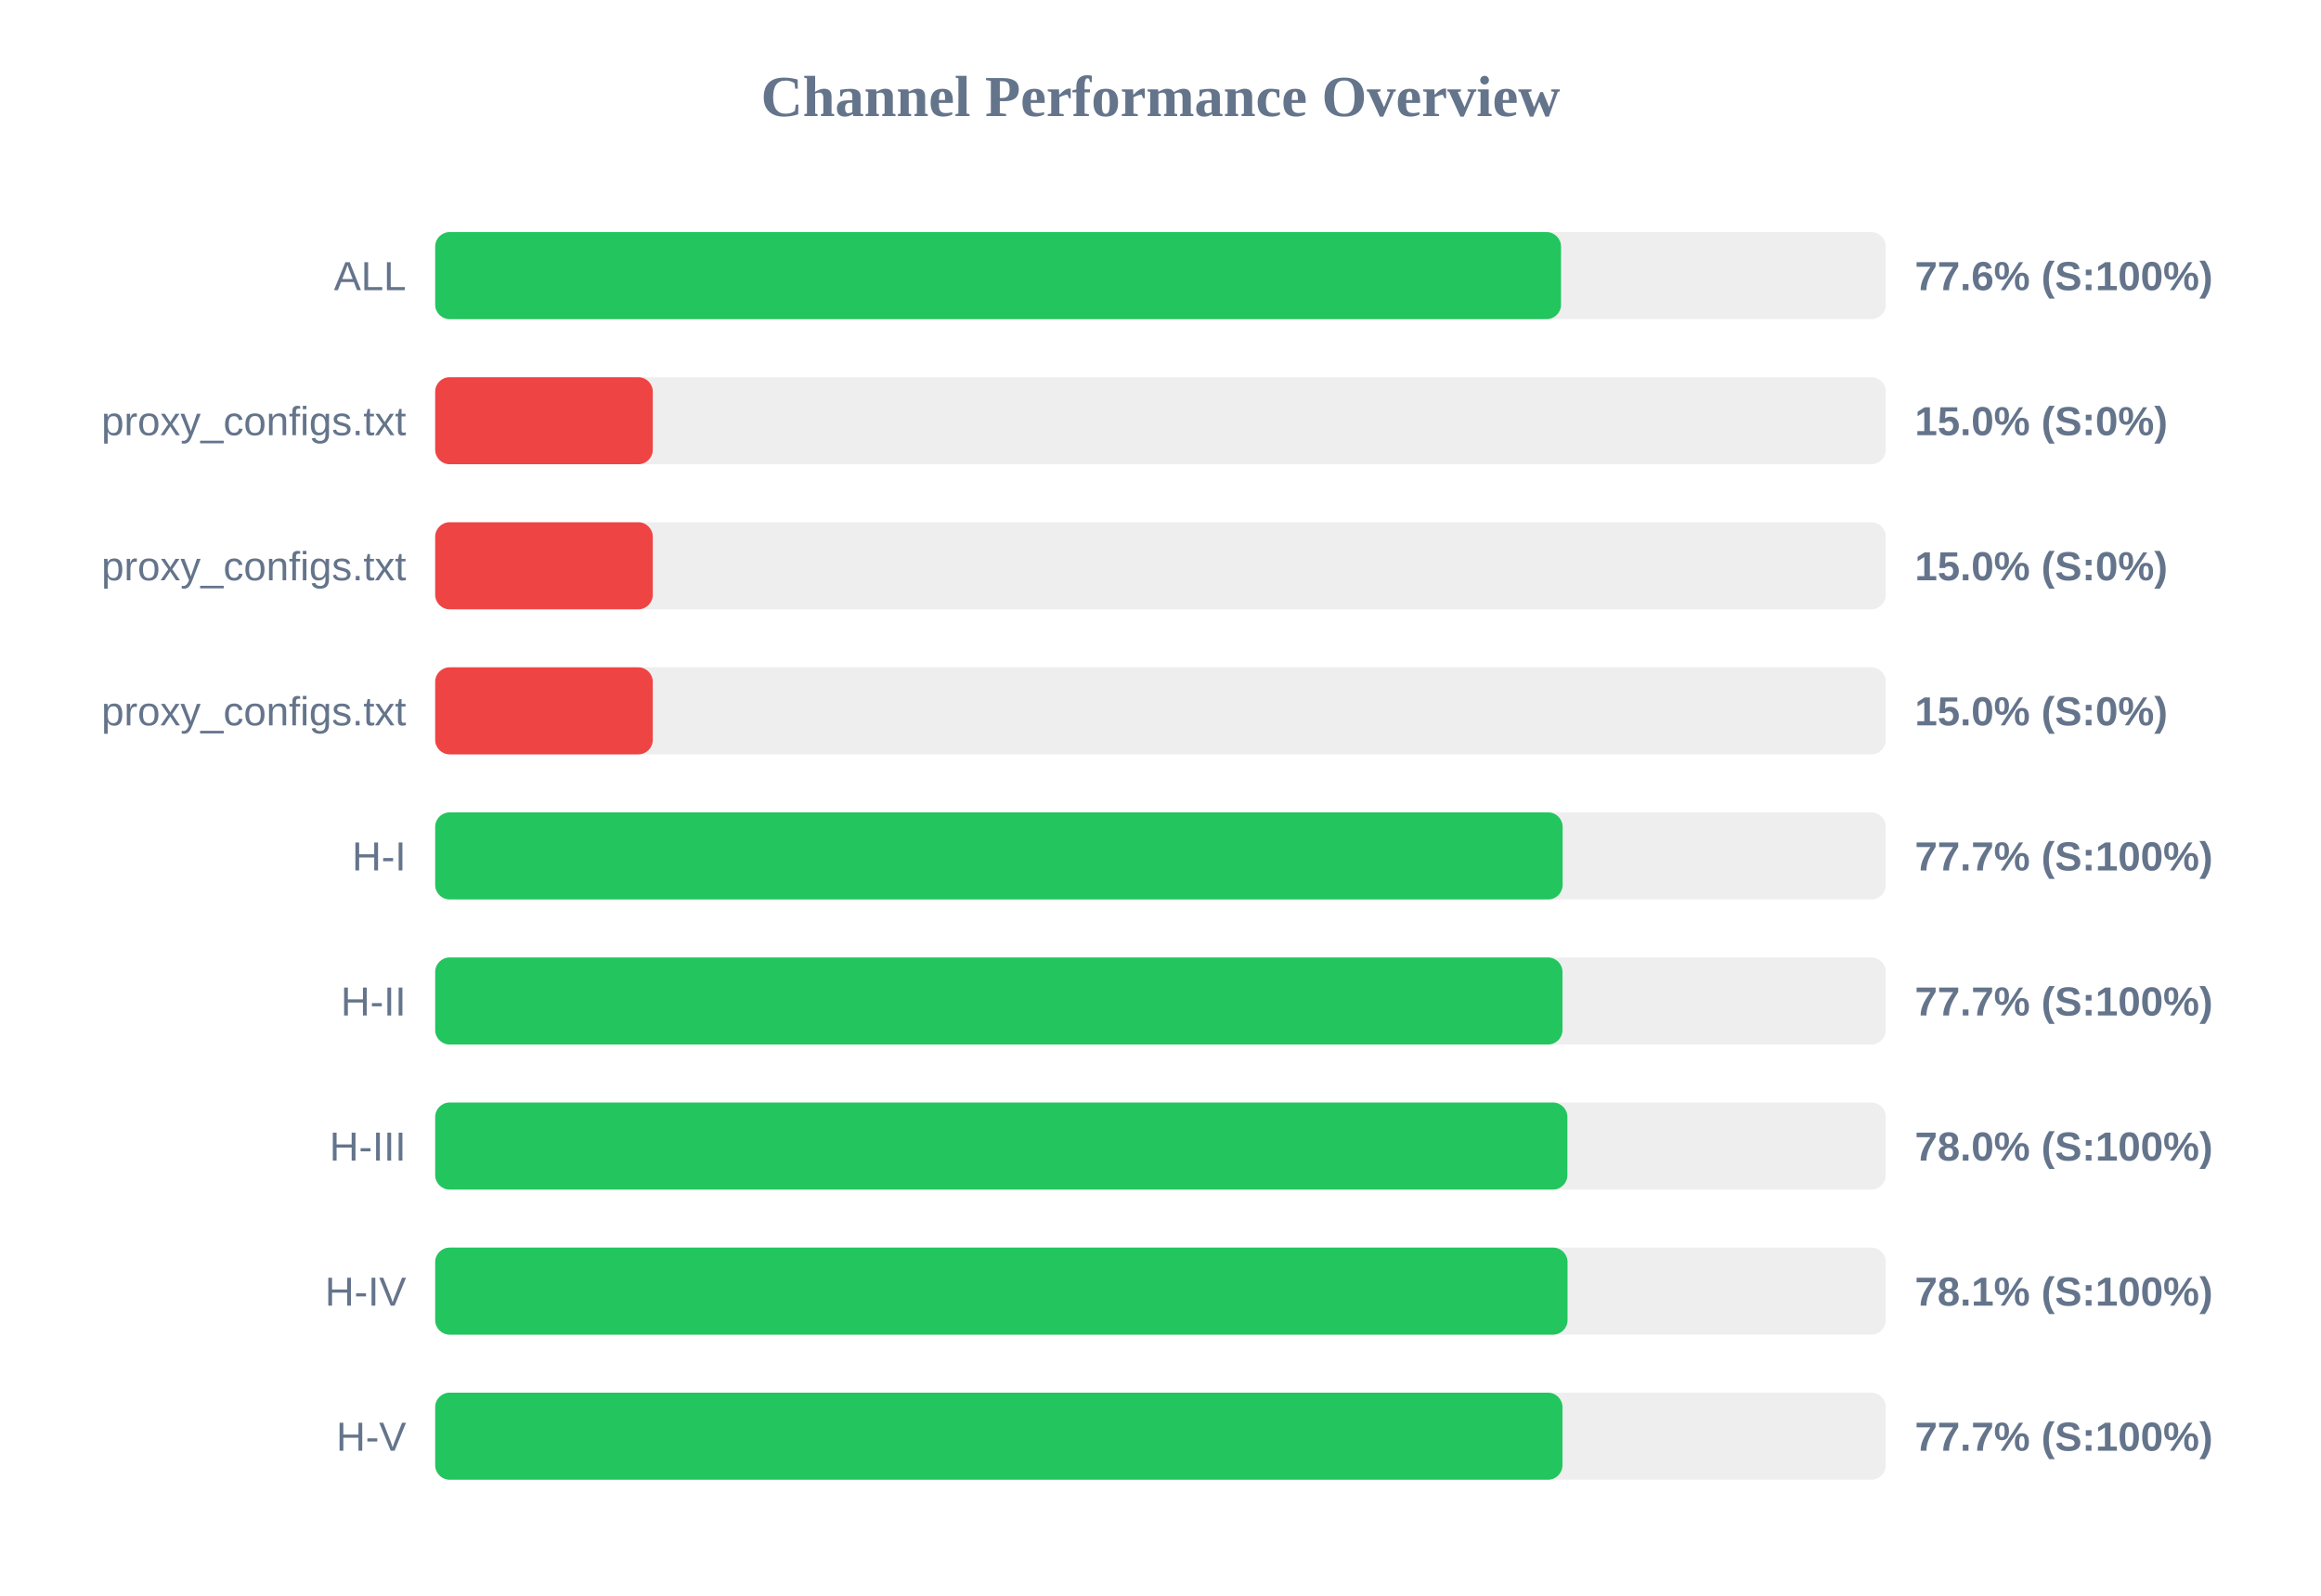
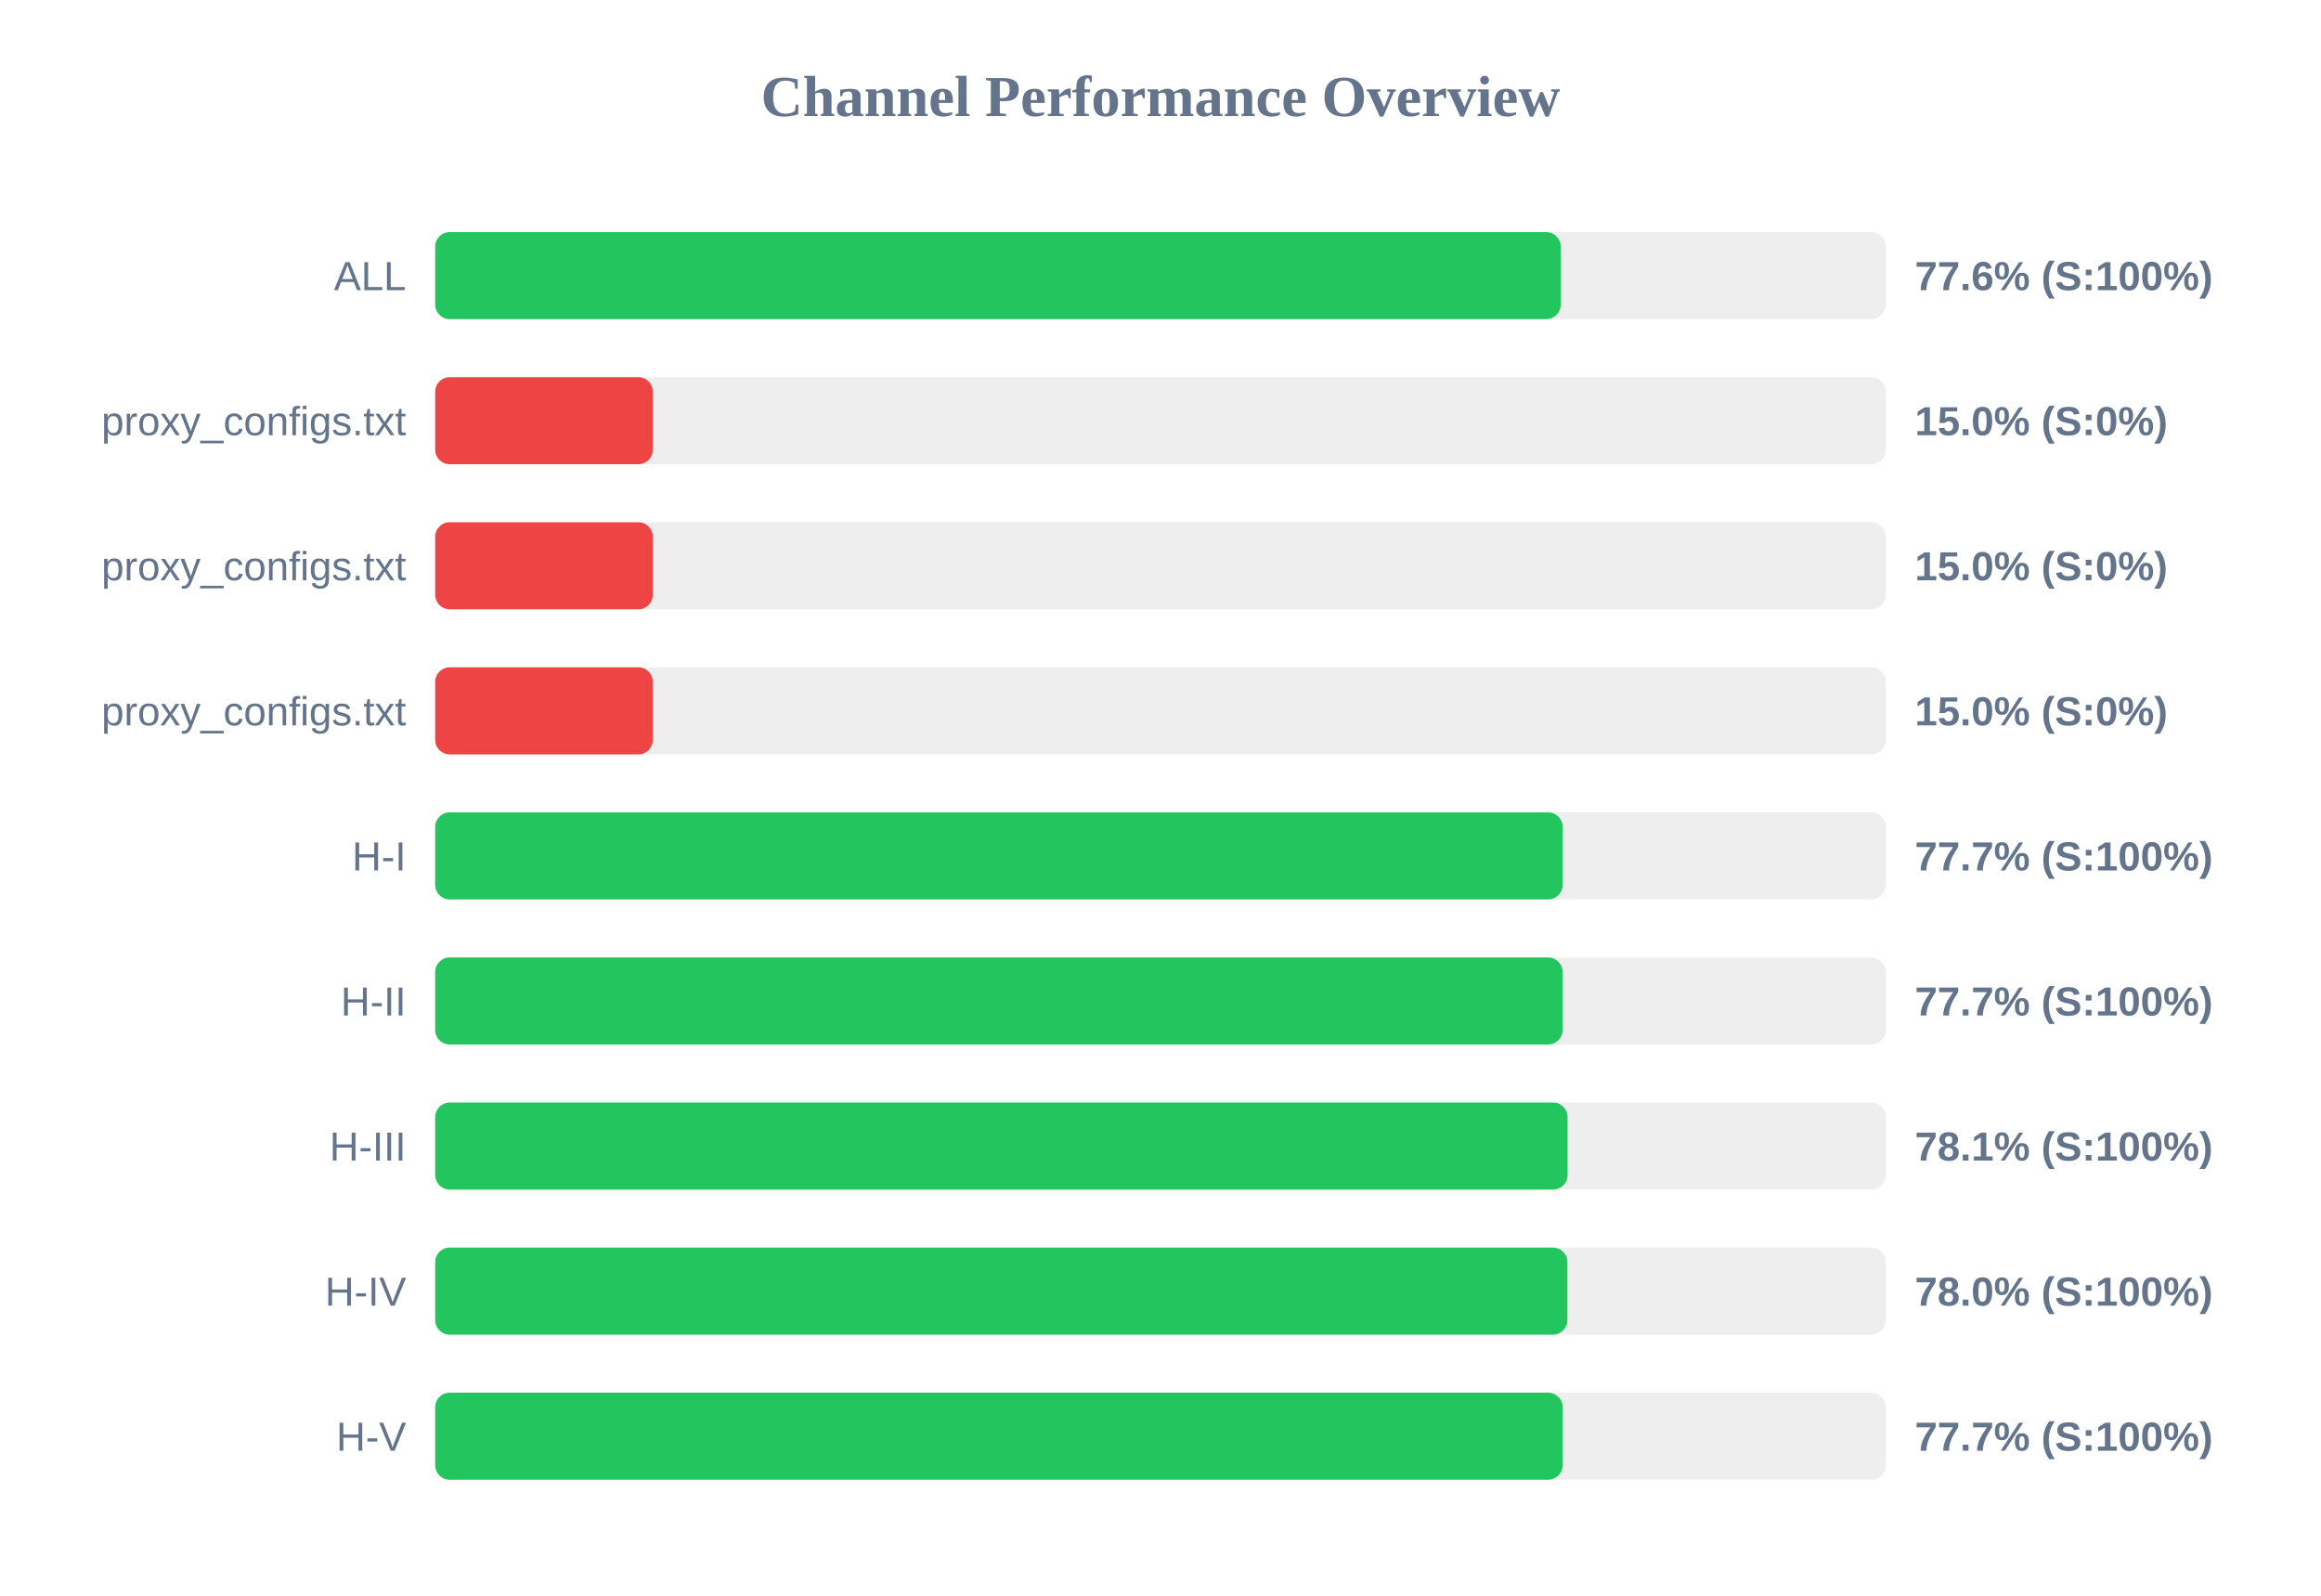
<svg xmlns="http://www.w3.org/2000/svg" width="800" height="550" version="1.1">
  <style>
        .row { font: 14px Arial; fill: #64748b; }
        .score { font: bold 14px Arial; fill: #64748b; }
    </style>
  <text x="400" y="40" text-anchor="middle" font-size="20px" font-weight="bold" fill="#64748b">Channel Performance Overview</text>
  <rect x="150" y="80" width="500" height="30" fill="#eee" rx="5" />
-   <rect x="150" y="80" width="388.05" height="30" fill="#22c55e" rx="5" />
+   <rect x="150" y="80" width="387.95" height="30" fill="#22c55e" rx="5" />
  <text x="140" y="100" text-anchor="end" class="row">ALL</text>
  <text x="660" y="100" text-anchor="start" class="score">77.6% (S:100%)</text>
  <rect x="150" y="130" width="500" height="30" fill="#eee" rx="5" />
  <rect x="150" y="130" width="75.0" height="30" fill="#ef4444" rx="5" />
  <text x="140" y="150" text-anchor="end" class="row">proxy_configs.txt</text>
  <text x="660" y="150" text-anchor="start" class="score">15.0% (S:0%)</text>
  <rect x="150" y="180" width="500" height="30" fill="#eee" rx="5" />
  <rect x="150" y="180" width="75.0" height="30" fill="#ef4444" rx="5" />
  <text x="140" y="200" text-anchor="end" class="row">proxy_configs.txt</text>
  <text x="660" y="200" text-anchor="start" class="score">15.0% (S:0%)</text>
  <rect x="150" y="230" width="500" height="30" fill="#eee" rx="5" />
  <rect x="150" y="230" width="75.0" height="30" fill="#ef4444" rx="5" />
  <text x="140" y="250" text-anchor="end" class="row">proxy_configs.txt</text>
  <text x="660" y="250" text-anchor="start" class="score">15.0% (S:0%)</text>
  <rect x="150" y="280" width="500" height="30" fill="#eee" rx="5" />
  <rect x="150" y="280" width="388.6" height="30" fill="#22c55e" rx="5" />
  <text x="140" y="300" text-anchor="end" class="row">H-I</text>
  <text x="660" y="300" text-anchor="start" class="score">77.7% (S:100%)</text>
  <rect x="150" y="330" width="500" height="30" fill="#eee" rx="5" />
-   <rect x="150" y="330" width="388.55" height="30" fill="#22c55e" rx="5" />
+   <rect x="150" y="330" width="388.6" height="30" fill="#22c55e" rx="5" />
  <text x="140" y="350" text-anchor="end" class="row">H-II</text>
  <text x="660" y="350" text-anchor="start" class="score">77.7% (S:100%)</text>
  <rect x="150" y="380" width="500" height="30" fill="#eee" rx="5" />
-   <rect x="150" y="380" width="390.25" height="30" fill="#22c55e" rx="5" />
+   <rect x="150" y="380" width="390.3" height="30" fill="#22c55e" rx="5" />
  <text x="140" y="400" text-anchor="end" class="row">H-III</text>
-   <text x="660" y="400" text-anchor="start" class="score">78.0% (S:100%)</text>
+   <text x="660" y="400" text-anchor="start" class="score">78.1% (S:100%)</text>
  <rect x="150" y="430" width="500" height="30" fill="#eee" rx="5" />
-   <rect x="150" y="430" width="390.3" height="30" fill="#22c55e" rx="5" />
+   <rect x="150" y="430" width="390.25" height="30" fill="#22c55e" rx="5" />
  <text x="140" y="450" text-anchor="end" class="row">H-IV</text>
-   <text x="660" y="450" text-anchor="start" class="score">78.1% (S:100%)</text>
+   <text x="660" y="450" text-anchor="start" class="score">78.0% (S:100%)</text>
  <rect x="150" y="480" width="500" height="30" fill="#eee" rx="5" />
-   <rect x="150" y="480" width="388.55" height="30" fill="#22c55e" rx="5" />
+   <rect x="150" y="480" width="388.6" height="30" fill="#22c55e" rx="5" />
  <text x="140" y="500" text-anchor="end" class="row">H-V</text>
  <text x="660" y="500" text-anchor="start" class="score">77.7% (S:100%)</text>
</svg>
